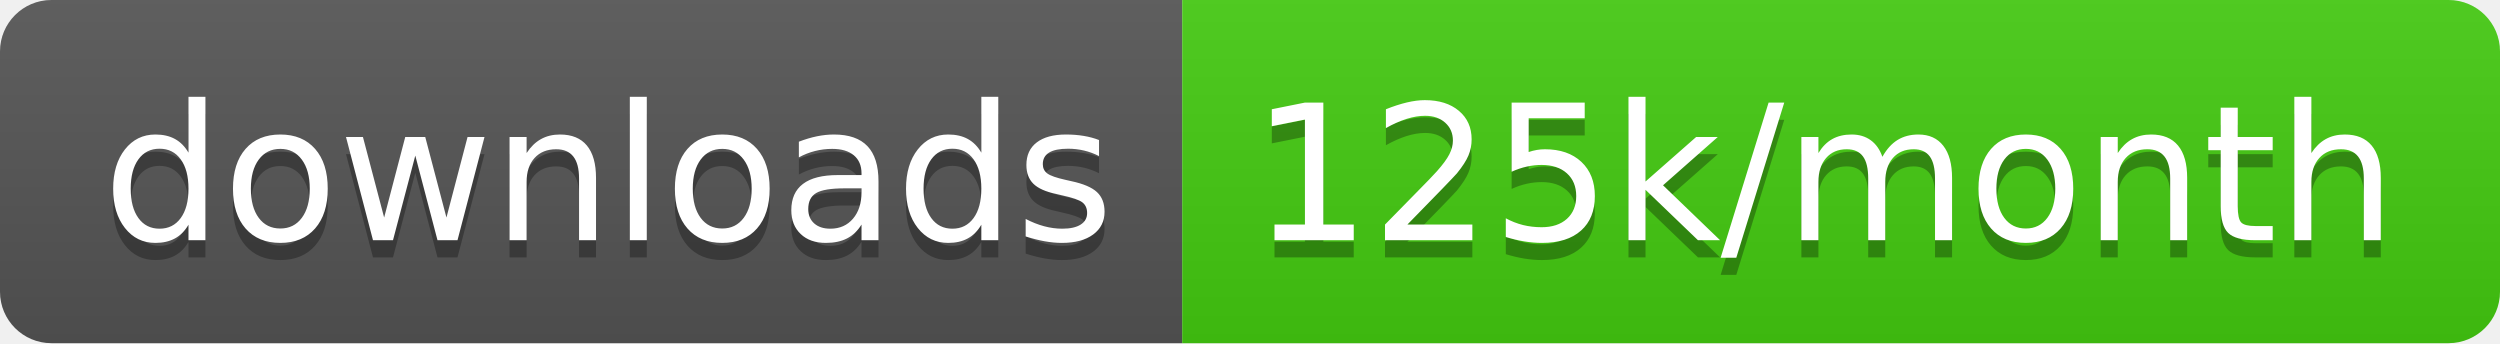
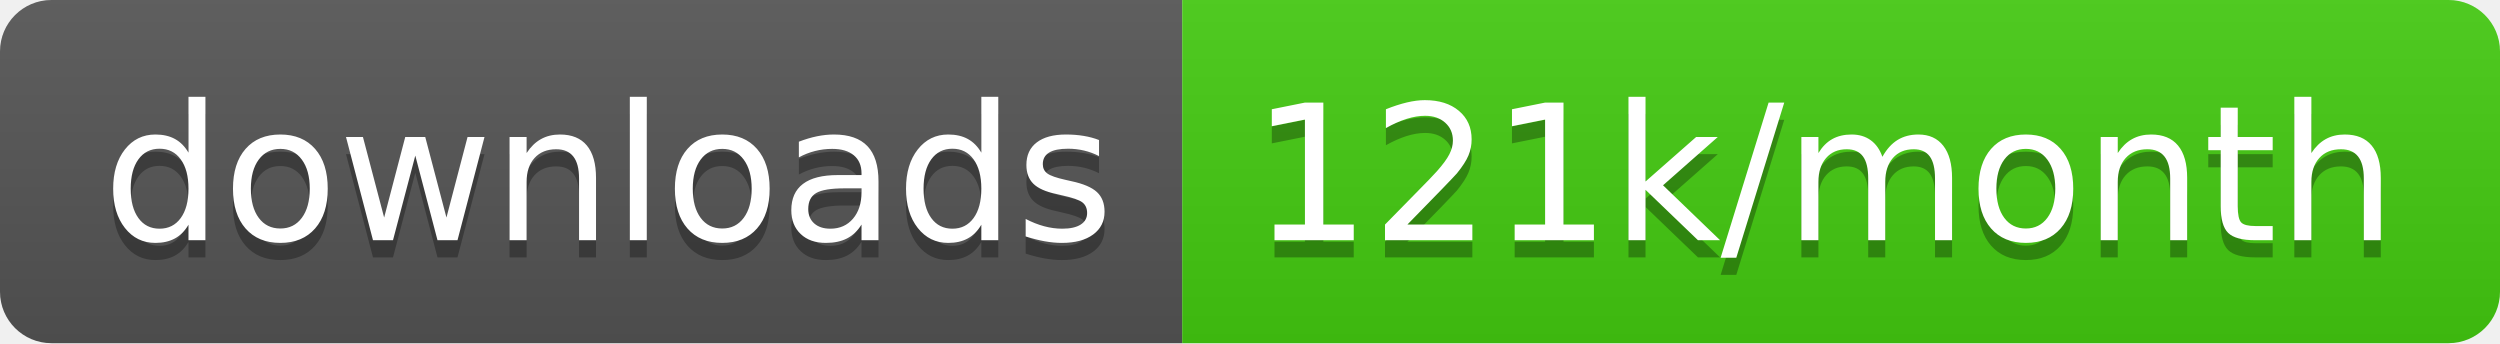
<svg xmlns="http://www.w3.org/2000/svg" width="145.7" height="20">
  <linearGradient id="smooth" x2="0" y2="100%">
    <stop offset="0" stop-color="#bbb" stop-opacity=".1" />
    <stop offset="1" stop-opacity=".1" />
  </linearGradient>
  <clipPath id="round">
    <rect width="145.7" height="20" rx="3" fill="#fff" />
  </clipPath>
  <g clip-path="url(#round)">
    <rect width="68.9" height="20" fill="#555" />
    <rect x="68.9" width="76.8" height="20" fill="#4c1" />
    <rect width="145.7" height="20" fill="url(#smooth)" />
  </g>
  <g fill="#fff" text-anchor="middle" font-family="DejaVu Sans,Verdana,Geneva,sans-serif" font-size="110">
    <text x="354.5" y="150" fill="#010101" fill-opacity=".3" transform="scale(0.1)" textLength="589.0" lengthAdjust="spacing">downloads</text>
    <text x="354.5" y="140" transform="scale(0.1)" textLength="589.0" lengthAdjust="spacing">downloads</text>
-     <text x="1063.0" y="150" fill="#010101" fill-opacity=".3" transform="scale(0.1)" textLength="668.0" lengthAdjust="spacing">125k/month</text>
-     <text x="1063.0" y="140" transform="scale(0.1)" textLength="668.0" lengthAdjust="spacing">125k/month</text>
+     <text x="1063.0" y="150" fill="#010101" fill-opacity=".3" transform="scale(0.1)" textLength="668.0" lengthAdjust="spacing">121k/month</text>
+     <text x="1063.0" y="140" transform="scale(0.1)" textLength="668.0" lengthAdjust="spacing">121k/month</text>
  </g>
</svg>
